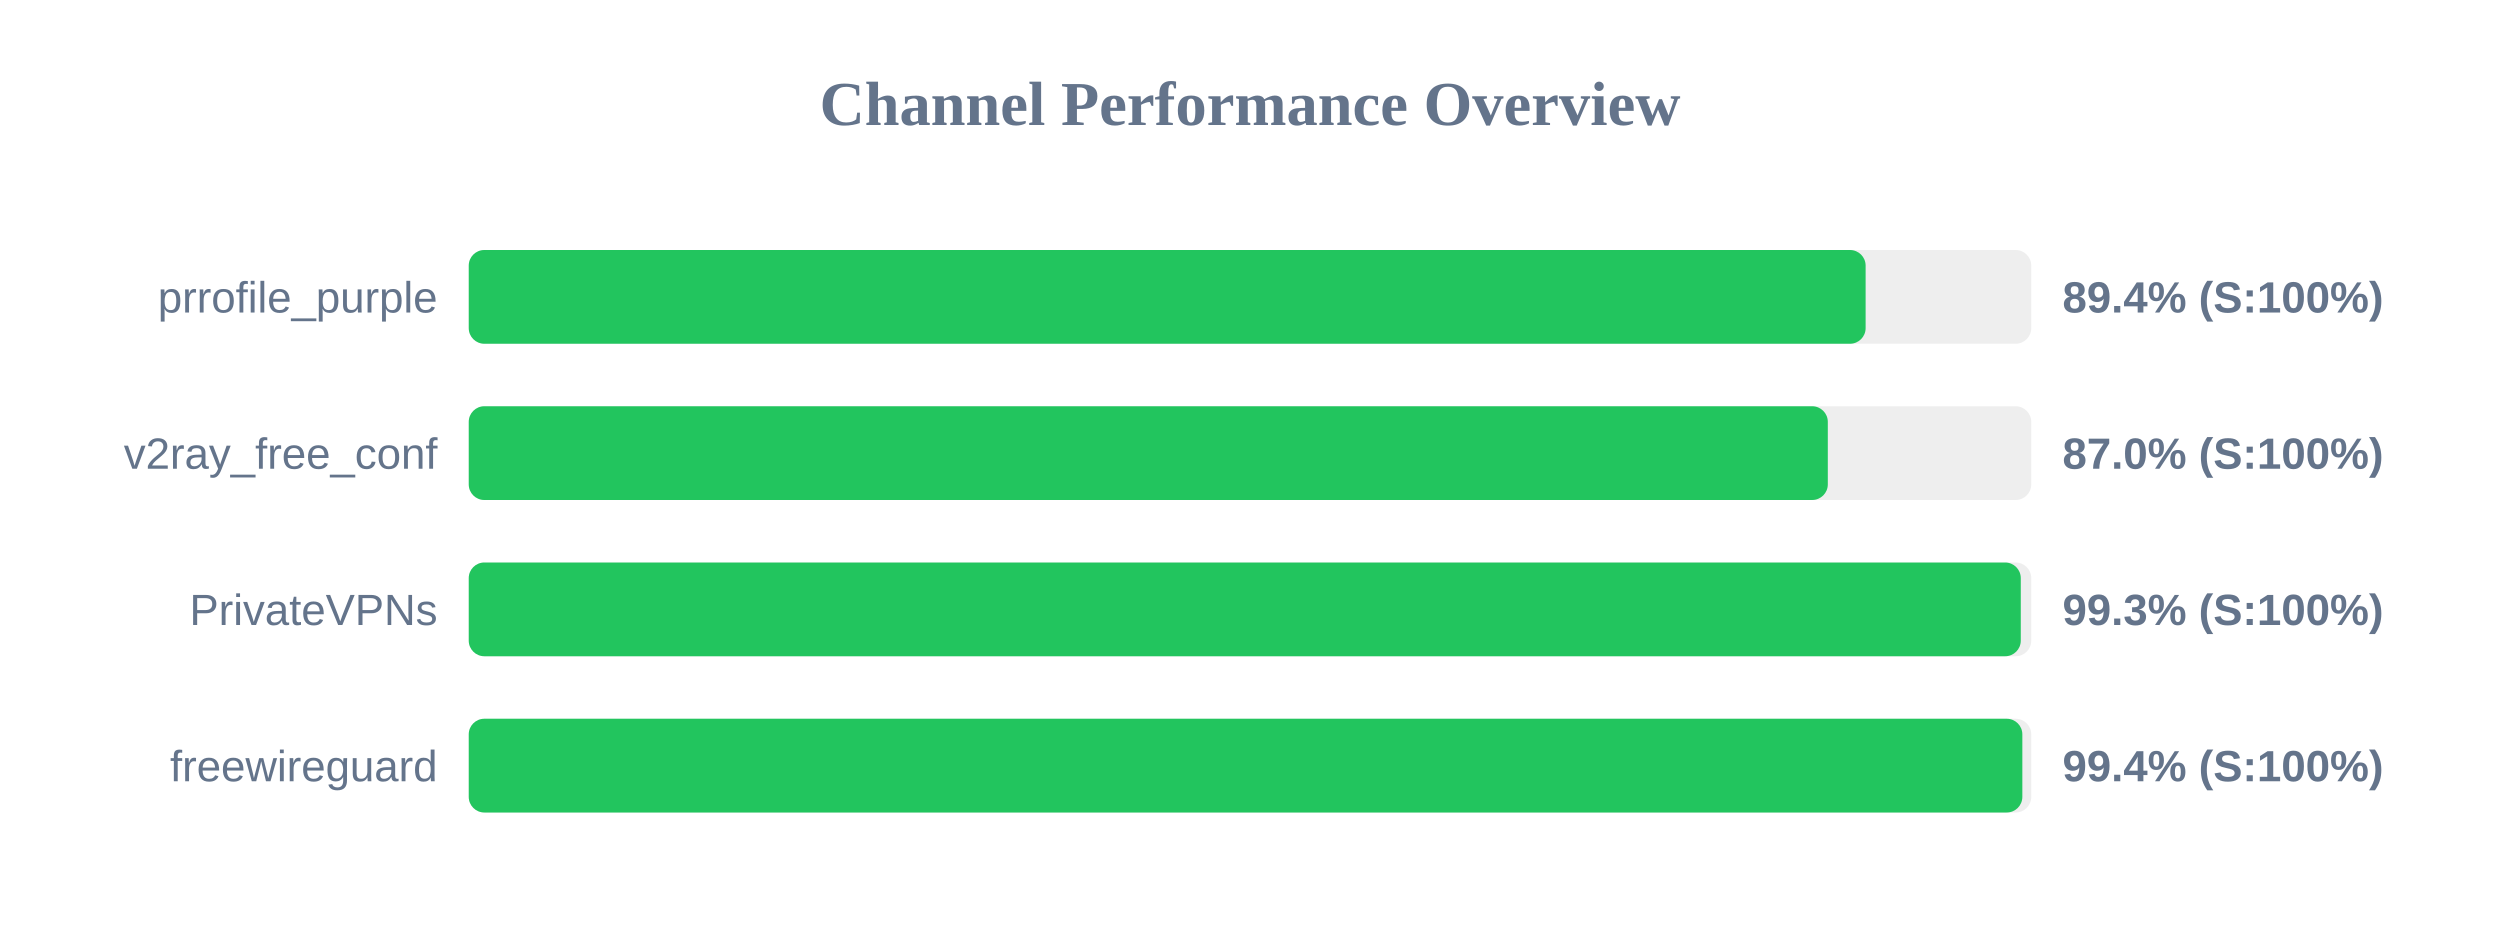
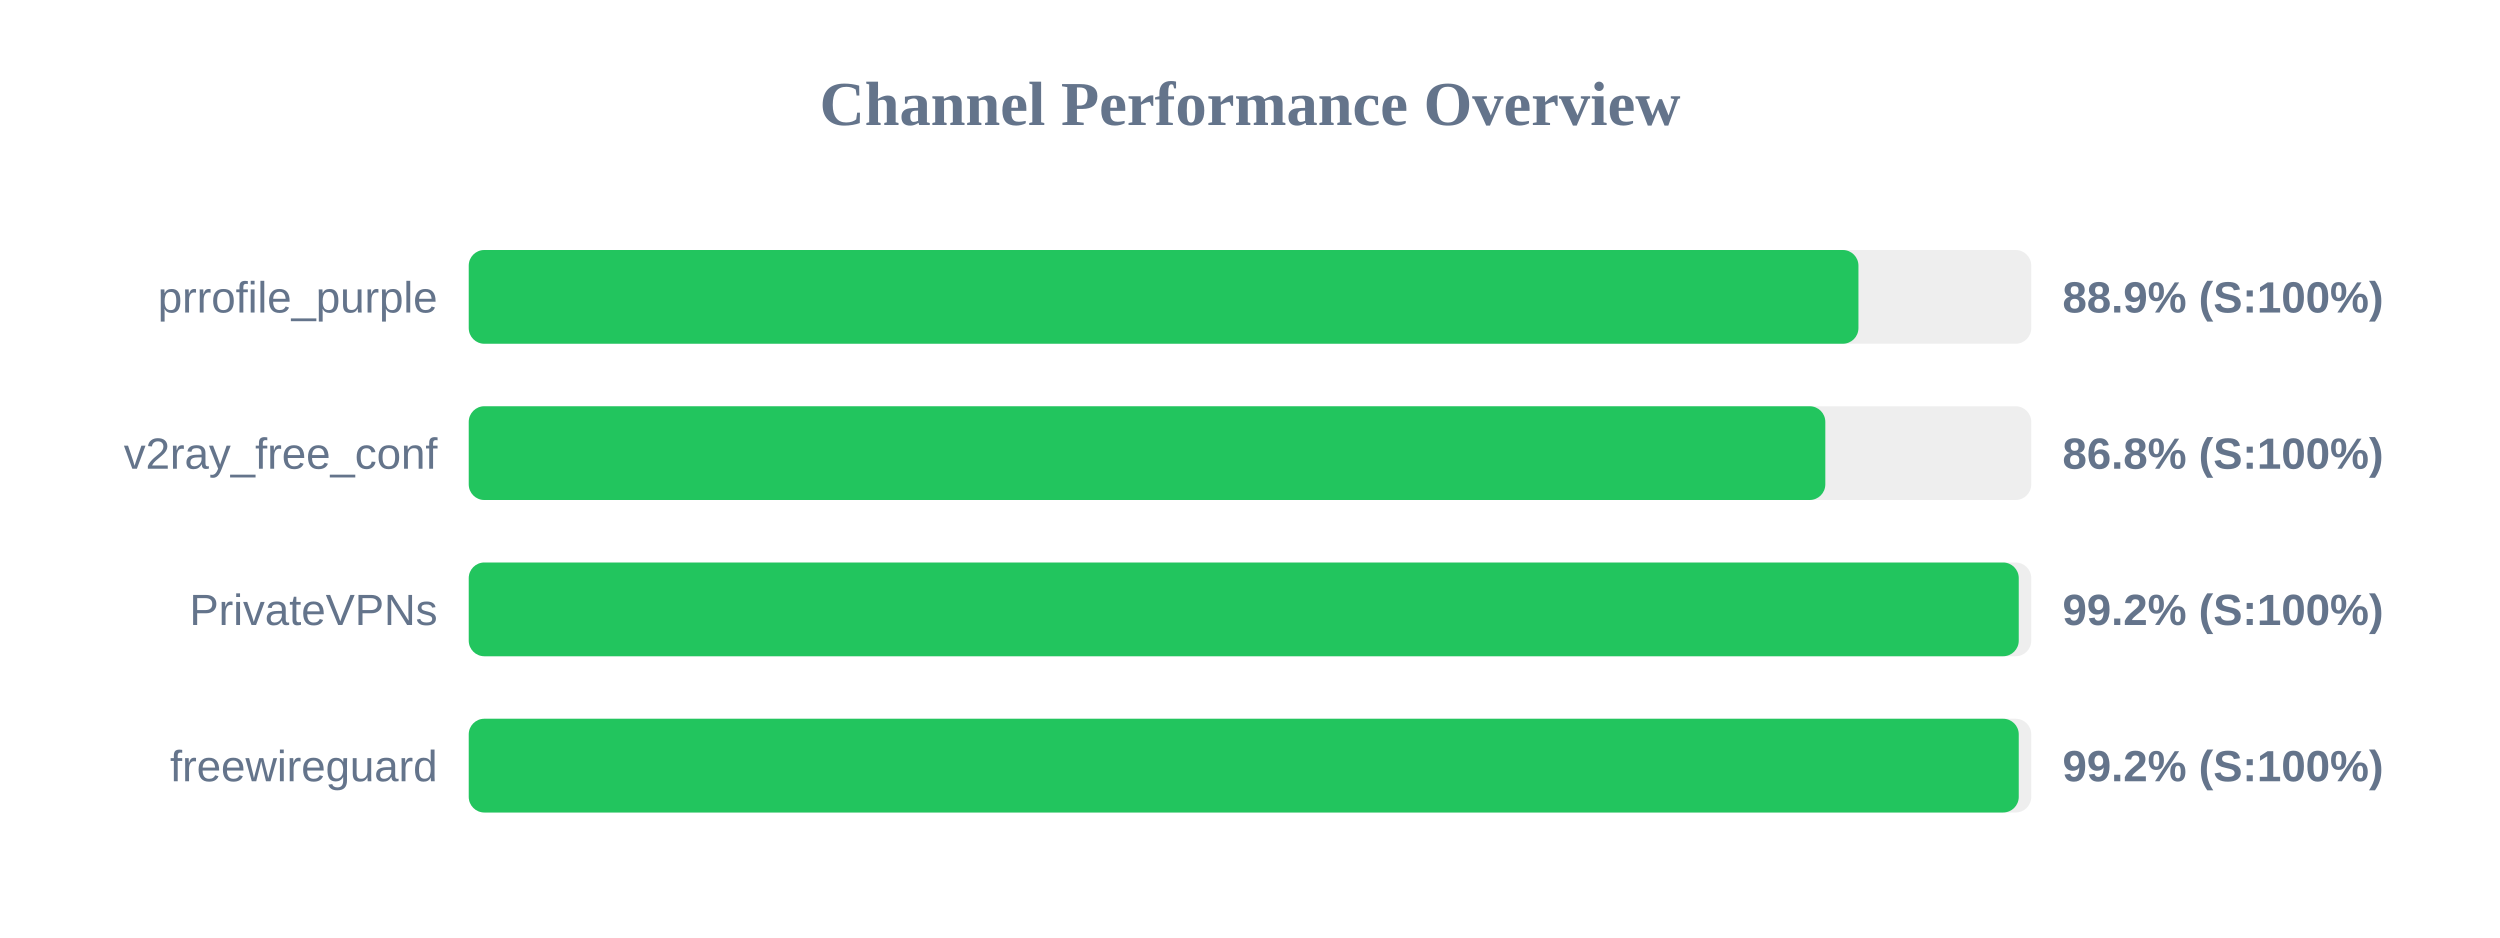
<svg xmlns="http://www.w3.org/2000/svg" width="800" height="300" version="1.1">
  <style>
        .row { font: 14px Arial; fill: #64748b; }
        .score { font: bold 14px Arial; fill: #64748b; }
    </style>
  <text x="400" y="40" text-anchor="middle" font-size="20px" font-weight="bold" fill="#64748b">Channel Performance Overview</text>
  <rect x="150" y="80" width="500" height="30" fill="#eee" rx="5" />
-   <rect x="150" y="80" width="447.0" height="30" fill="#22c55e" rx="5" />
+   <rect x="150" y="80" width="444.7" height="30" fill="#22c55e" rx="5" />
  <text x="140" y="100" text-anchor="end" class="row">prrofile_purple</text>
-   <text x="660" y="100" text-anchor="start" class="score">89.4% (S:100%)</text>
+   <text x="660" y="100" text-anchor="start" class="score">88.9% (S:100%)</text>
  <rect x="150" y="130" width="500" height="30" fill="#eee" rx="5" />
-   <rect x="150" y="130" width="434.9" height="30" fill="#22c55e" rx="5" />
+   <rect x="150" y="130" width="434.1" height="30" fill="#22c55e" rx="5" />
  <text x="140" y="150" text-anchor="end" class="row">v2ray_free_conf</text>
-   <text x="660" y="150" text-anchor="start" class="score">87.0% (S:100%)</text>
+   <text x="660" y="150" text-anchor="start" class="score">86.8% (S:100%)</text>
  <rect x="150" y="180" width="500" height="30" fill="#eee" rx="5" />
-   <rect x="150" y="180" width="496.65" height="30" fill="#22c55e" rx="5" />
+   <rect x="150" y="180" width="496.0" height="30" fill="#22c55e" rx="5" />
  <text x="140" y="200" text-anchor="end" class="row">PrivateVPNs</text>
-   <text x="660" y="200" text-anchor="start" class="score">99.3% (S:100%)</text>
+   <text x="660" y="200" text-anchor="start" class="score">99.2% (S:100%)</text>
  <rect x="150" y="230" width="500" height="30" fill="#eee" rx="5" />
-   <rect x="150" y="230" width="497.15" height="30" fill="#22c55e" rx="5" />
+   <rect x="150" y="230" width="496.0" height="30" fill="#22c55e" rx="5" />
  <text x="140" y="250" text-anchor="end" class="row">freewireguard</text>
-   <text x="660" y="250" text-anchor="start" class="score">99.4% (S:100%)</text>
+   <text x="660" y="250" text-anchor="start" class="score">99.2% (S:100%)</text>
</svg>
